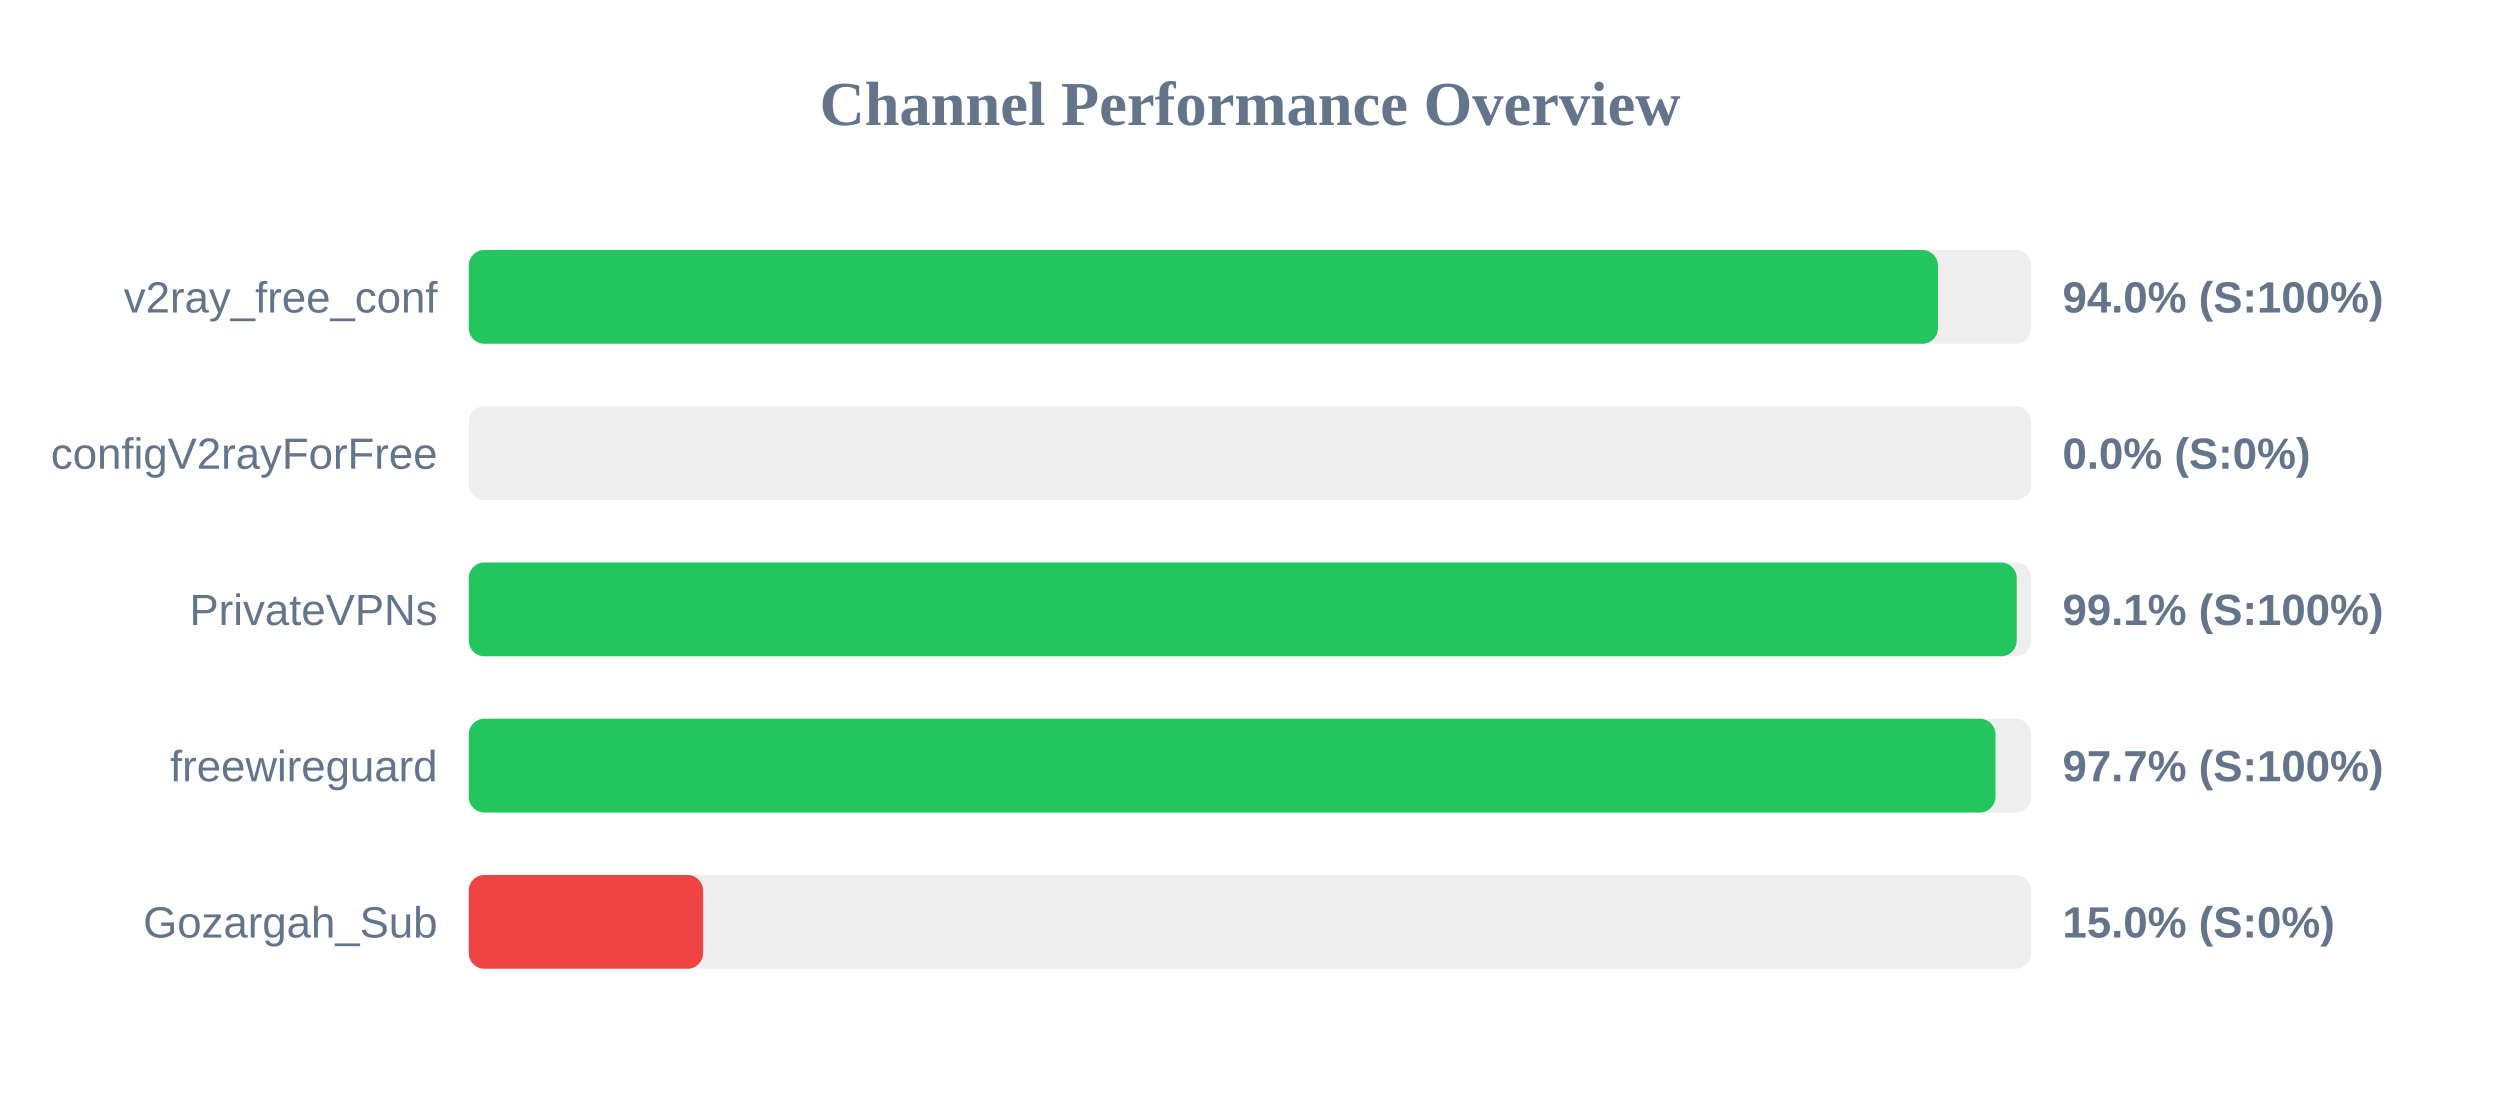
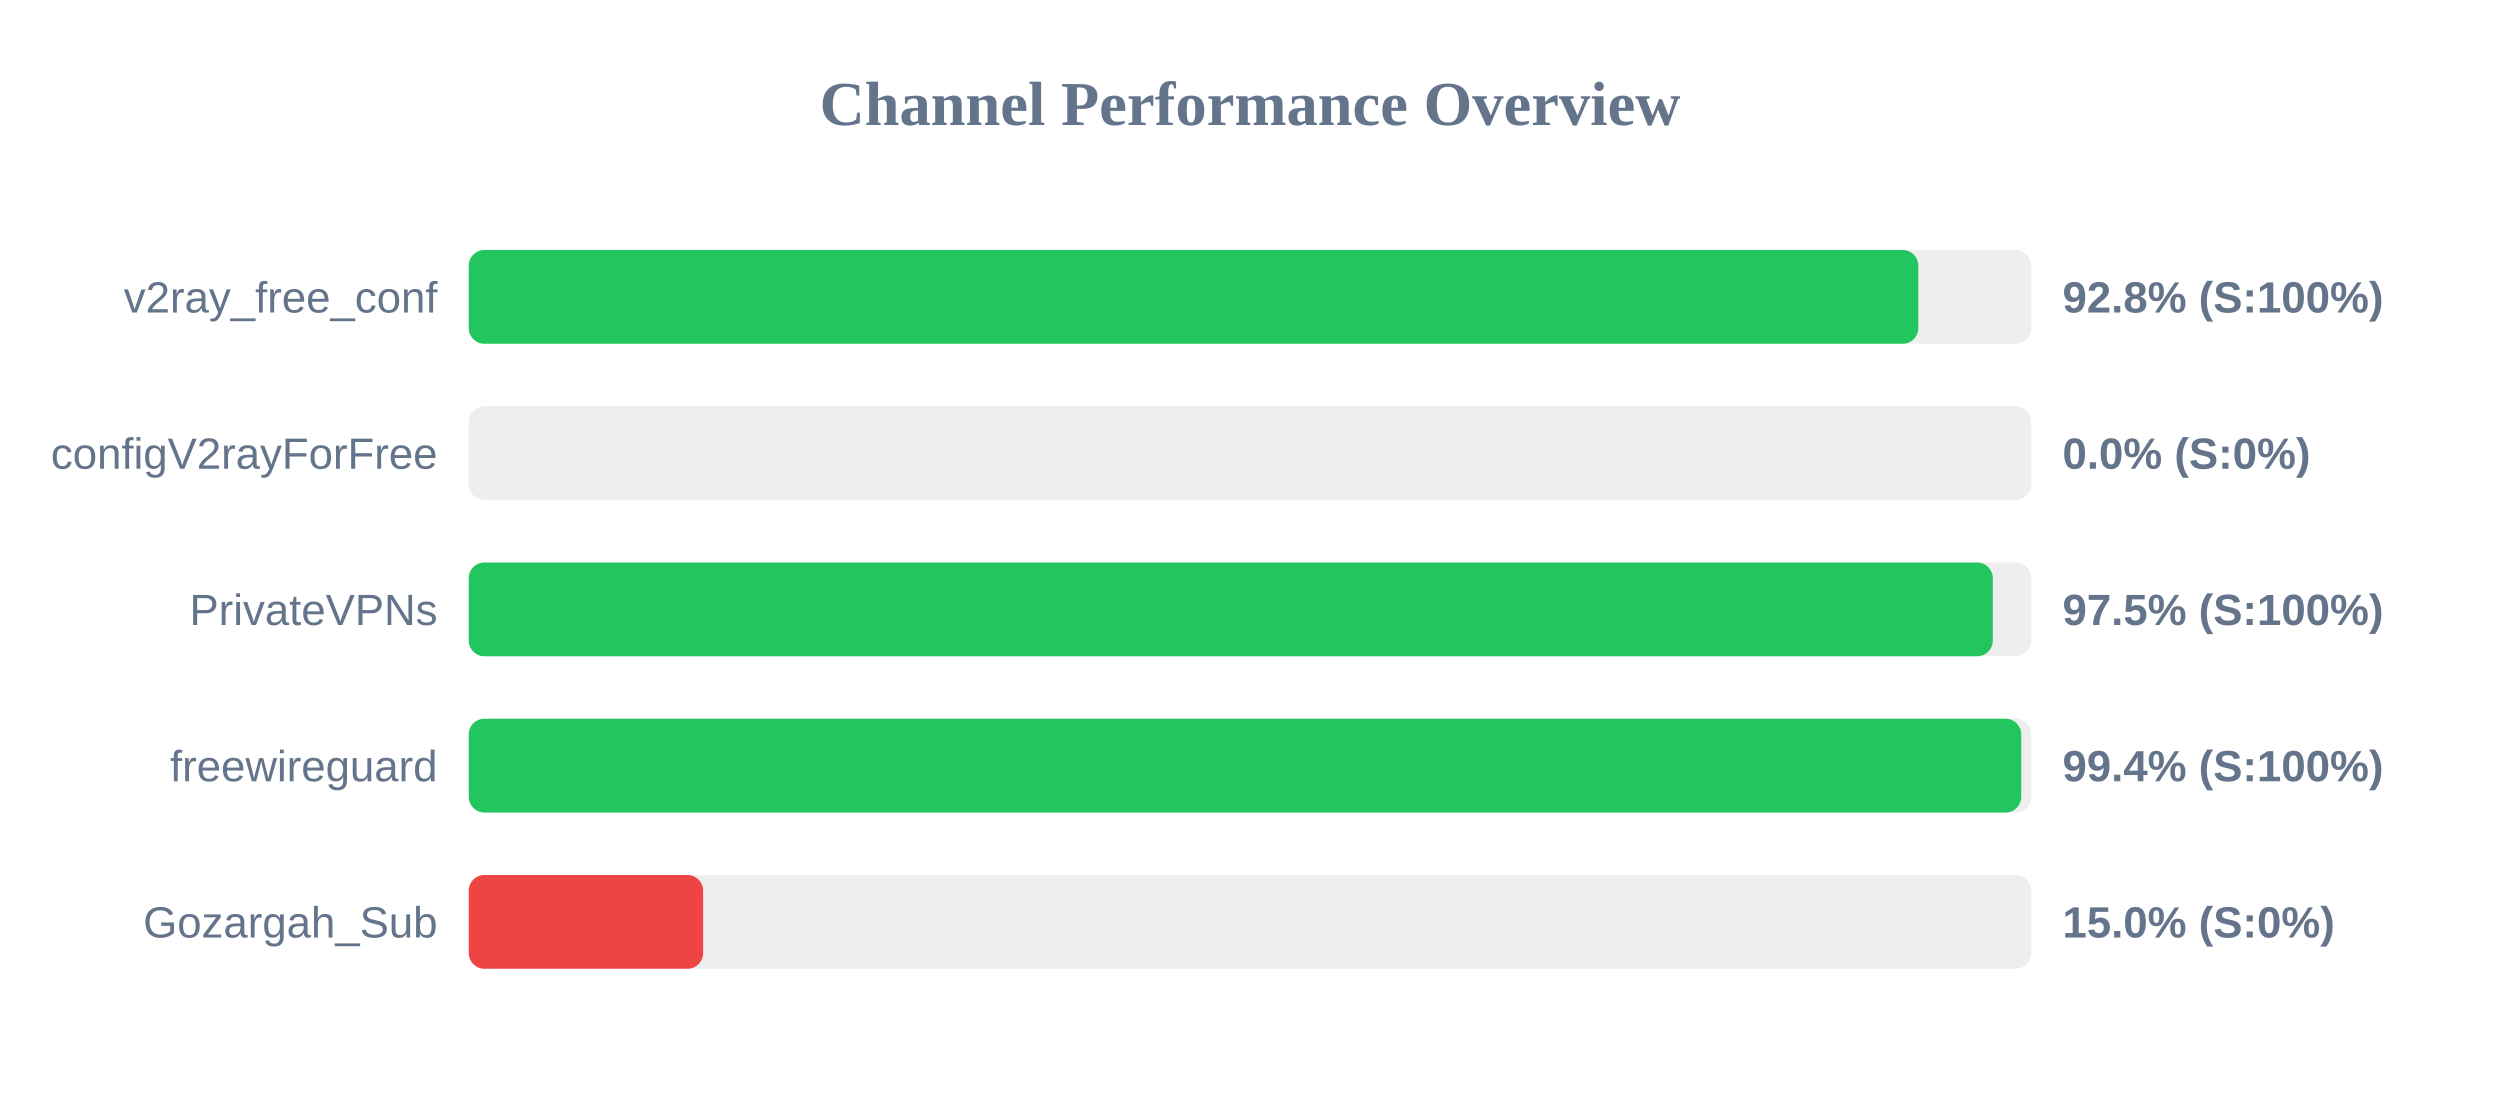
<svg xmlns="http://www.w3.org/2000/svg" width="800" height="350" version="1.1">
  <style>
        .row { font: 14px Arial; fill: #64748b; }
        .score { font: bold 14px Arial; fill: #64748b; }
    </style>
  <text x="400" y="40" text-anchor="middle" font-size="20px" font-weight="bold" fill="#64748b">Channel Performance Overview</text>
  <rect x="150" y="80" width="500" height="30" fill="#eee" rx="5" />
-   <rect x="150" y="80" width="470.15" height="30" fill="#22c55e" rx="5" />
+   <rect x="150" y="80" width="463.85" height="30" fill="#22c55e" rx="5" />
  <text x="140" y="100" text-anchor="end" class="row">v2ray_free_conf</text>
-   <text x="660" y="100" text-anchor="start" class="score">94.0% (S:100%)</text>
+   <text x="660" y="100" text-anchor="start" class="score">92.8% (S:100%)</text>
  <rect x="150" y="130" width="500" height="30" fill="#eee" rx="5" />
  <rect x="150" y="130" width="0.0" height="30" fill="#ef4444" rx="5" />
  <text x="140" y="150" text-anchor="end" class="row">configV2rayForFree</text>
  <text x="660" y="150" text-anchor="start" class="score">0.0% (S:0%)</text>
  <rect x="150" y="180" width="500" height="30" fill="#eee" rx="5" />
-   <rect x="150" y="180" width="495.35" height="30" fill="#22c55e" rx="5" />
+   <rect x="150" y="180" width="487.7" height="30" fill="#22c55e" rx="5" />
  <text x="140" y="200" text-anchor="end" class="row">PrivateVPNs</text>
-   <text x="660" y="200" text-anchor="start" class="score">99.1% (S:100%)</text>
+   <text x="660" y="200" text-anchor="start" class="score">97.5% (S:100%)</text>
  <rect x="150" y="230" width="500" height="30" fill="#eee" rx="5" />
-   <rect x="150" y="230" width="488.55" height="30" fill="#22c55e" rx="5" />
+   <rect x="150" y="230" width="496.8" height="30" fill="#22c55e" rx="5" />
  <text x="140" y="250" text-anchor="end" class="row">freewireguard</text>
-   <text x="660" y="250" text-anchor="start" class="score">97.7% (S:100%)</text>
+   <text x="660" y="250" text-anchor="start" class="score">99.4% (S:100%)</text>
  <rect x="150" y="280" width="500" height="30" fill="#eee" rx="5" />
  <rect x="150" y="280" width="75.0" height="30" fill="#ef4444" rx="5" />
  <text x="140" y="300" text-anchor="end" class="row">Gozargah_Sub</text>
  <text x="660" y="300" text-anchor="start" class="score">15.0% (S:0%)</text>
</svg>
